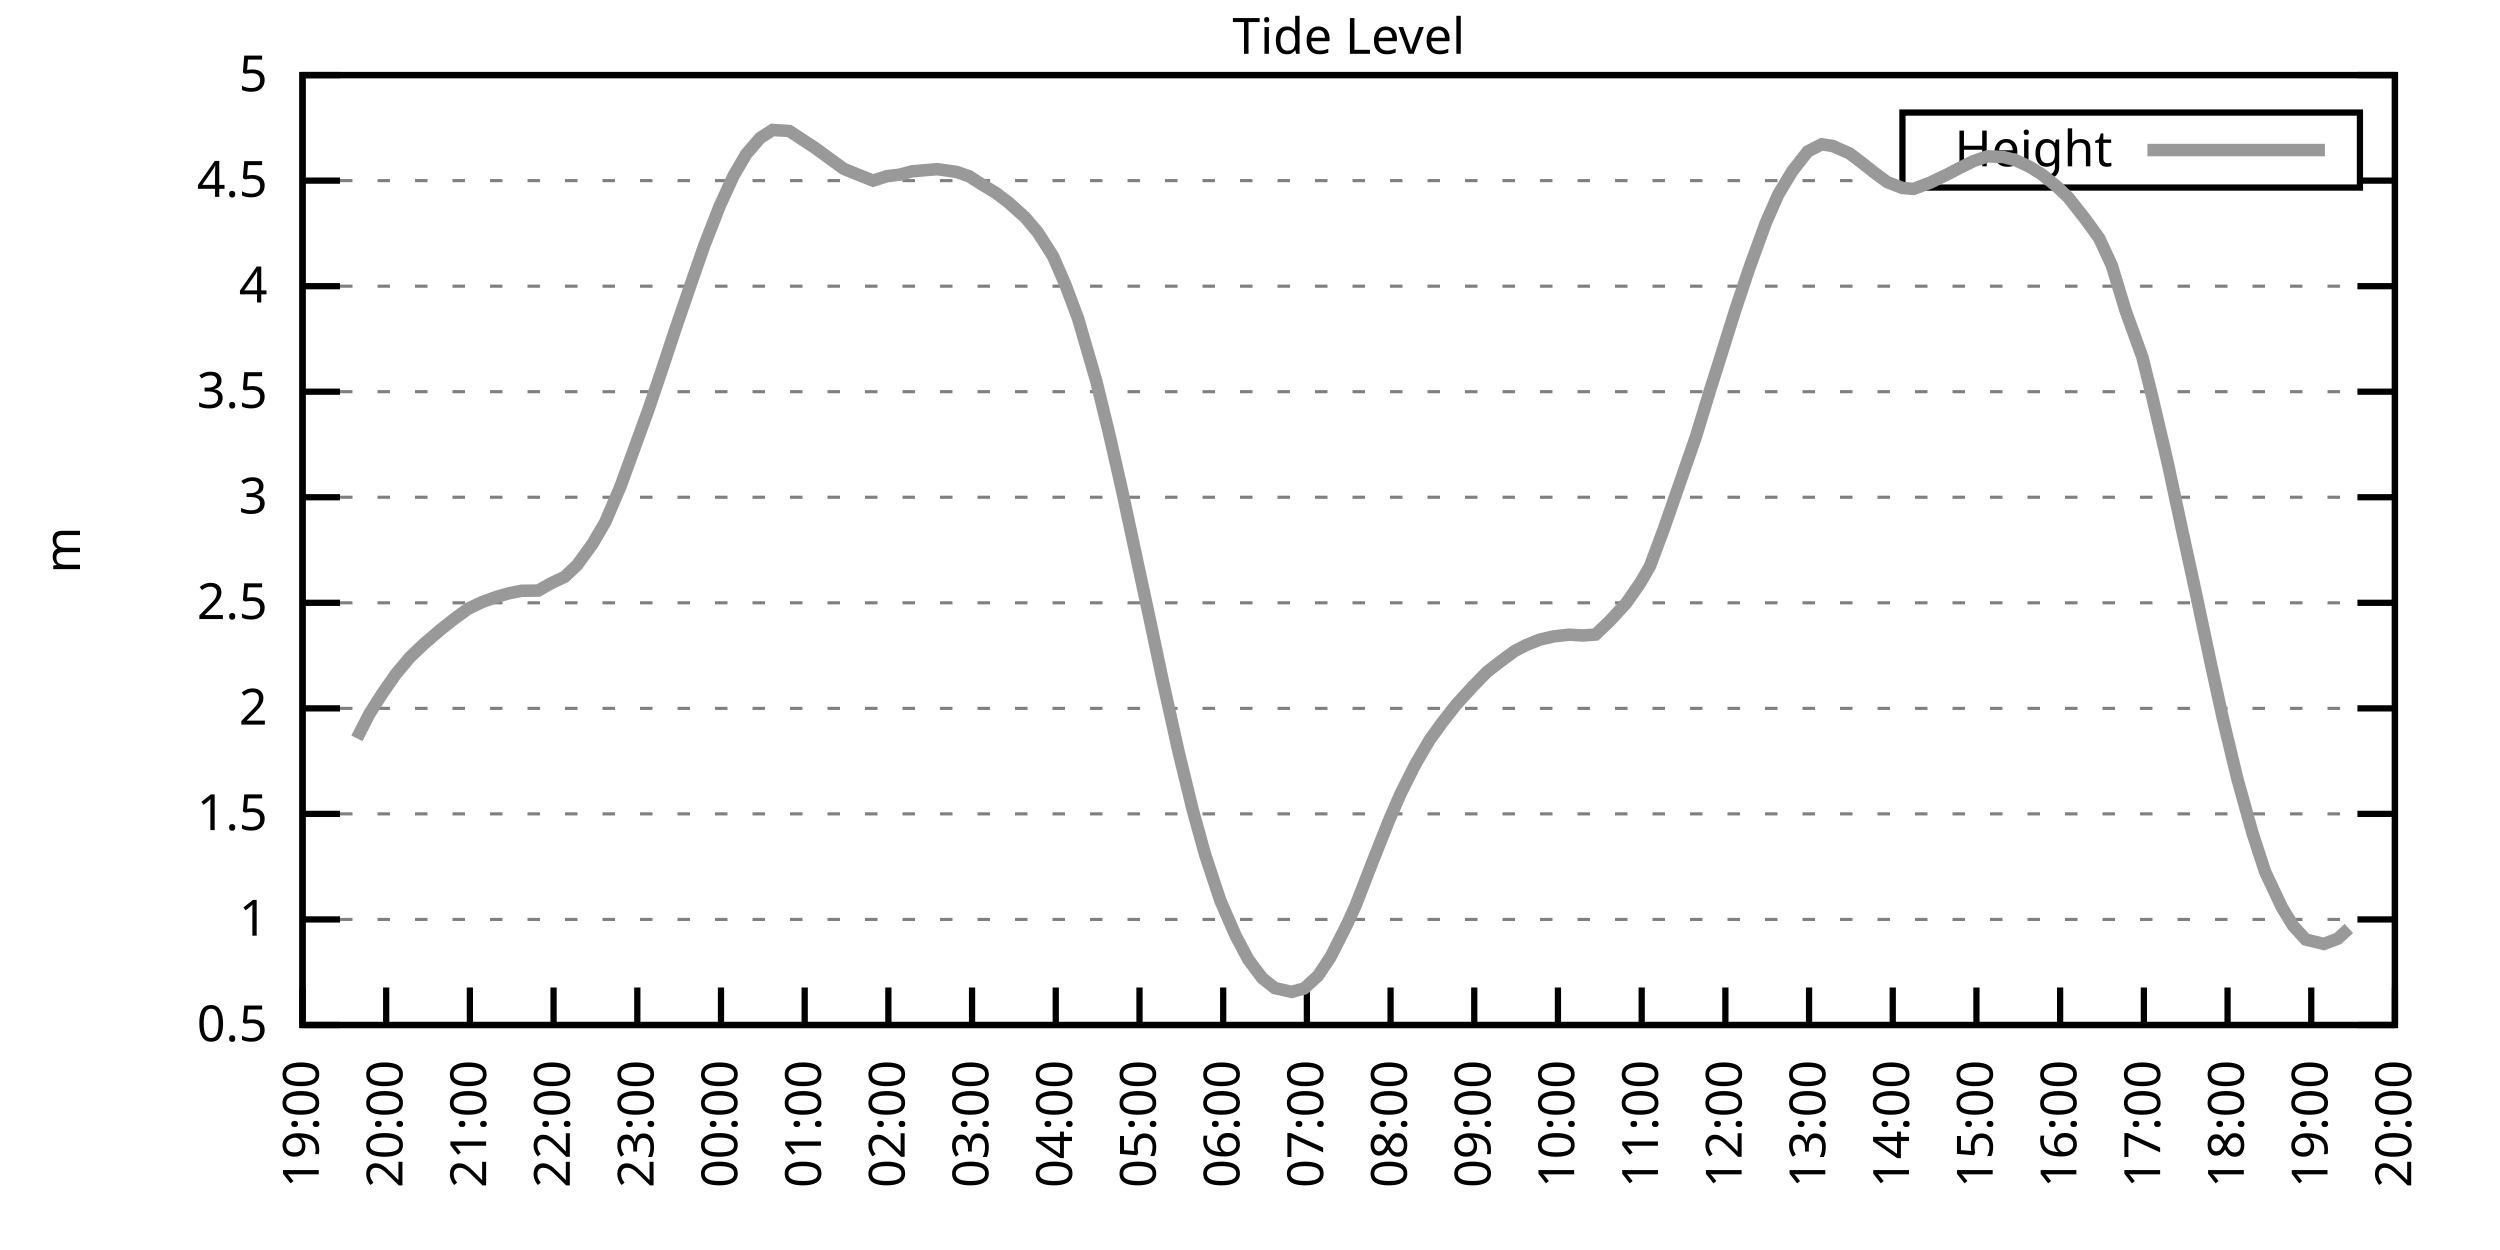
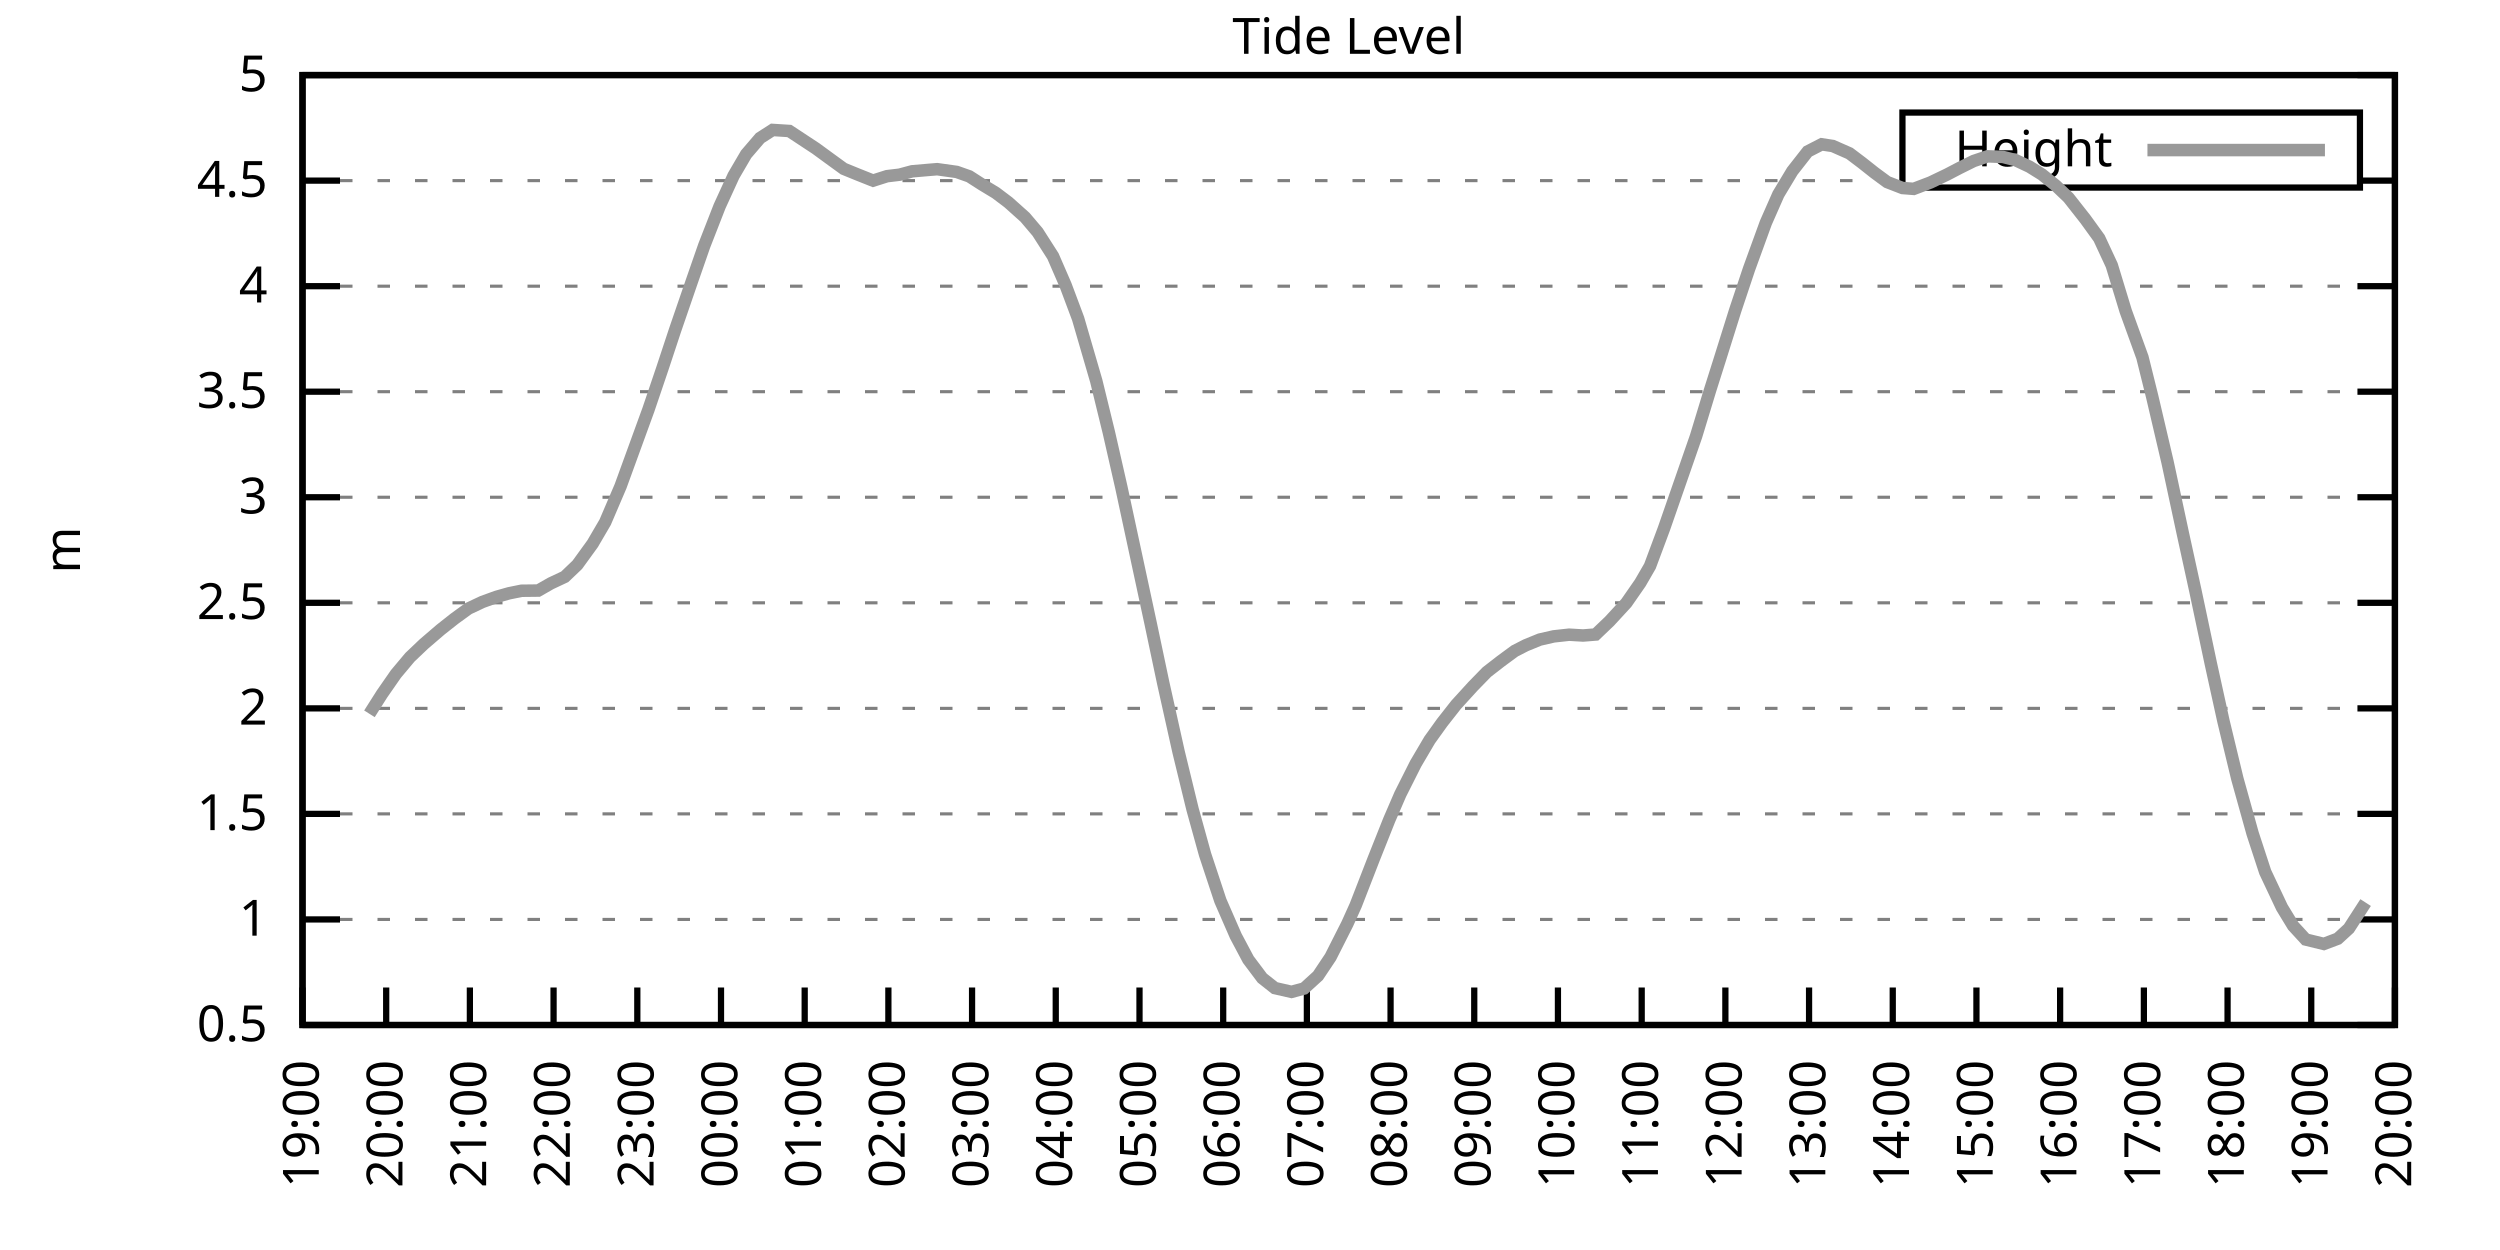
<svg xmlns="http://www.w3.org/2000/svg" xmlns:xlink="http://www.w3.org/1999/xlink" width="400" height="200" viewBox="0 0 400 200">
  <g id="gnuplot_canvas">
    <rect x="0" y="0" width="400" height="200" fill="none" />
    <defs>
      <circle id="gpDot" r="0.5" stroke-width="0.5" stroke="currentColor" />
      <path id="gpPt0" stroke-width="0.333" stroke="currentColor" d="M-1,0 h2 M0,-1 v2" />
      <path id="gpPt1" stroke-width="0.333" stroke="currentColor" d="M-1,-1 L1,1 M1,-1 L-1,1" />
      <path id="gpPt2" stroke-width="0.333" stroke="currentColor" d="M-1,0 L1,0 M0,-1 L0,1 M-1,-1 L1,1 M-1,1 L1,-1" />
      <rect id="gpPt3" stroke-width="0.333" stroke="currentColor" x="-1" y="-1" width="2" height="2" />
      <rect id="gpPt4" stroke-width="0.333" stroke="currentColor" fill="currentColor" x="-1" y="-1" width="2" height="2" />
      <circle id="gpPt5" stroke-width="0.333" stroke="currentColor" cx="0" cy="0" r="1" />
      <use xlink:href="#gpPt5" id="gpPt6" fill="currentColor" stroke="none" />
      <path id="gpPt7" stroke-width="0.333" stroke="currentColor" d="M0,-1.33 L-1.33,0.67 L1.33,0.67 z" />
      <use xlink:href="#gpPt7" id="gpPt8" fill="currentColor" stroke="none" />
      <use xlink:href="#gpPt7" id="gpPt9" stroke="currentColor" transform="rotate(180)" />
      <use xlink:href="#gpPt9" id="gpPt10" fill="currentColor" stroke="none" />
      <use xlink:href="#gpPt3" id="gpPt11" stroke="currentColor" transform="rotate(45)" />
      <use xlink:href="#gpPt11" id="gpPt12" fill="currentColor" stroke="none" />
      <path id="gpPt13" stroke-width="0.333" stroke="currentColor" d="M0,1.330 L1.265,0.411 L0.782,-1.067 L-0.782,-1.076 L-1.265,0.411 z" />
      <use xlink:href="#gpPt13" id="gpPt14" fill="currentColor" stroke="none" />
      <filter id="textbox" filterUnits="objectBoundingBox" x="0" y="0" height="1" width="1">
        <feFlood flood-color="white" flood-opacity="1" result="bgnd" />
        <feComposite in="SourceGraphic" in2="bgnd" operator="atop" />
      </filter>
      <filter id="greybox" filterUnits="objectBoundingBox" x="0" y="0" height="1" width="1">
        <feFlood flood-color="lightgrey" flood-opacity="1" result="grey" />
        <feComposite in="SourceGraphic" in2="grey" operator="atop" />
      </filter>
    </defs>
    <g fill="none" color="white" stroke="currentColor" stroke-width="1.00" stroke-linecap="butt" stroke-linejoin="miter">
</g>
    <g fill="none" color="black" stroke="currentColor" stroke-width="1.00" stroke-linecap="butt" stroke-linejoin="miter">
      <g stroke="none" shape-rendering="crispEdges">
        <polygon fill="rgb(255, 255, 255)" points="48.40,164.00 383.18,164.00 383.18,12.02 48.40,12.02 " />
      </g>
    </g>
    <g fill="none" color="black" stroke="currentColor" stroke-width="1.00" stroke-linecap="butt" stroke-linejoin="miter">
</g>
    <g fill="none" color="black" stroke="black" stroke-width="0.50" stroke-linecap="butt" stroke-linejoin="miter">
</g>
    <g fill="none" color="gray" stroke="currentColor" stroke-width="0.50" stroke-linecap="butt" stroke-linejoin="miter">
      <path stroke="gray" stroke-dasharray="2,4" class="gridline" d="M48.40,164.00 L383.19,164.00  " />
    </g>
    <g fill="none" color="gray" stroke="gray" stroke-width="1.00" stroke-linecap="butt" stroke-linejoin="miter">
</g>
    <g fill="none" color="black" stroke="currentColor" stroke-width="1.00" stroke-linecap="butt" stroke-linejoin="miter">
      <path stroke="black" d="M48.40,164.00 L54.40,164.00 M383.19,164.00 L377.19,164.00  " />
      <g transform="translate(42.80,166.60)" stroke="none" fill="black" font-family="Sans" font-size="8.00" text-anchor="end">
        <text>
          <tspan font-family="Sans"> 0.5</tspan>
        </text>
      </g>
    </g>
    <g fill="none" color="black" stroke="currentColor" stroke-width="1.00" stroke-linecap="butt" stroke-linejoin="miter">
</g>
    <g fill="none" color="black" stroke="black" stroke-width="0.50" stroke-linecap="butt" stroke-linejoin="miter">
</g>
    <g fill="none" color="gray" stroke="currentColor" stroke-width="0.50" stroke-linecap="butt" stroke-linejoin="miter">
      <path stroke="gray" stroke-dasharray="2,4" class="gridline" d="M48.40,147.11 L383.19,147.11  " />
    </g>
    <g fill="none" color="gray" stroke="gray" stroke-width="1.00" stroke-linecap="butt" stroke-linejoin="miter">
</g>
    <g fill="none" color="black" stroke="currentColor" stroke-width="1.00" stroke-linecap="butt" stroke-linejoin="miter">
      <path stroke="black" d="M48.40,147.11 L54.40,147.11 M383.19,147.11 L377.19,147.11  " />
      <g transform="translate(42.80,149.71)" stroke="none" fill="black" font-family="Sans" font-size="8.00" text-anchor="end">
        <text>
          <tspan font-family="Sans"> 1</tspan>
        </text>
      </g>
    </g>
    <g fill="none" color="black" stroke="currentColor" stroke-width="1.00" stroke-linecap="butt" stroke-linejoin="miter">
</g>
    <g fill="none" color="black" stroke="black" stroke-width="0.50" stroke-linecap="butt" stroke-linejoin="miter">
</g>
    <g fill="none" color="gray" stroke="currentColor" stroke-width="0.50" stroke-linecap="butt" stroke-linejoin="miter">
      <path stroke="gray" stroke-dasharray="2,4" class="gridline" d="M48.40,130.22 L383.19,130.22  " />
    </g>
    <g fill="none" color="gray" stroke="gray" stroke-width="1.00" stroke-linecap="butt" stroke-linejoin="miter">
</g>
    <g fill="none" color="black" stroke="currentColor" stroke-width="1.00" stroke-linecap="butt" stroke-linejoin="miter">
      <path stroke="black" d="M48.40,130.22 L54.40,130.22 M383.19,130.22 L377.19,130.22  " />
      <g transform="translate(42.80,132.82)" stroke="none" fill="black" font-family="Sans" font-size="8.00" text-anchor="end">
        <text>
          <tspan font-family="Sans"> 1.5</tspan>
        </text>
      </g>
    </g>
    <g fill="none" color="black" stroke="currentColor" stroke-width="1.00" stroke-linecap="butt" stroke-linejoin="miter">
</g>
    <g fill="none" color="black" stroke="black" stroke-width="0.50" stroke-linecap="butt" stroke-linejoin="miter">
</g>
    <g fill="none" color="gray" stroke="currentColor" stroke-width="0.50" stroke-linecap="butt" stroke-linejoin="miter">
      <path stroke="gray" stroke-dasharray="2,4" class="gridline" d="M48.40,113.34 L383.19,113.34  " />
    </g>
    <g fill="none" color="gray" stroke="gray" stroke-width="1.00" stroke-linecap="butt" stroke-linejoin="miter">
</g>
    <g fill="none" color="black" stroke="currentColor" stroke-width="1.00" stroke-linecap="butt" stroke-linejoin="miter">
      <path stroke="black" d="M48.40,113.34 L54.40,113.34 M383.19,113.34 L377.19,113.34  " />
      <g transform="translate(42.80,115.94)" stroke="none" fill="black" font-family="Sans" font-size="8.00" text-anchor="end">
        <text>
          <tspan font-family="Sans"> 2</tspan>
        </text>
      </g>
    </g>
    <g fill="none" color="black" stroke="currentColor" stroke-width="1.00" stroke-linecap="butt" stroke-linejoin="miter">
</g>
    <g fill="none" color="black" stroke="black" stroke-width="0.50" stroke-linecap="butt" stroke-linejoin="miter">
</g>
    <g fill="none" color="gray" stroke="currentColor" stroke-width="0.50" stroke-linecap="butt" stroke-linejoin="miter">
      <path stroke="gray" stroke-dasharray="2,4" class="gridline" d="M48.40,96.45 L383.19,96.45  " />
    </g>
    <g fill="none" color="gray" stroke="gray" stroke-width="1.00" stroke-linecap="butt" stroke-linejoin="miter">
</g>
    <g fill="none" color="black" stroke="currentColor" stroke-width="1.00" stroke-linecap="butt" stroke-linejoin="miter">
      <path stroke="black" d="M48.40,96.45 L54.40,96.45 M383.19,96.45 L377.19,96.45  " />
      <g transform="translate(42.80,99.05)" stroke="none" fill="black" font-family="Sans" font-size="8.00" text-anchor="end">
        <text>
          <tspan font-family="Sans"> 2.5</tspan>
        </text>
      </g>
    </g>
    <g fill="none" color="black" stroke="currentColor" stroke-width="1.00" stroke-linecap="butt" stroke-linejoin="miter">
</g>
    <g fill="none" color="black" stroke="black" stroke-width="0.50" stroke-linecap="butt" stroke-linejoin="miter">
</g>
    <g fill="none" color="gray" stroke="currentColor" stroke-width="0.50" stroke-linecap="butt" stroke-linejoin="miter">
      <path stroke="gray" stroke-dasharray="2,4" class="gridline" d="M48.40,79.56 L383.19,79.56  " />
    </g>
    <g fill="none" color="gray" stroke="gray" stroke-width="1.00" stroke-linecap="butt" stroke-linejoin="miter">
</g>
    <g fill="none" color="black" stroke="currentColor" stroke-width="1.00" stroke-linecap="butt" stroke-linejoin="miter">
      <path stroke="black" d="M48.40,79.56 L54.40,79.56 M383.19,79.56 L377.19,79.56  " />
      <g transform="translate(42.80,82.16)" stroke="none" fill="black" font-family="Sans" font-size="8.00" text-anchor="end">
        <text>
          <tspan font-family="Sans"> 3</tspan>
        </text>
      </g>
    </g>
    <g fill="none" color="black" stroke="currentColor" stroke-width="1.00" stroke-linecap="butt" stroke-linejoin="miter">
</g>
    <g fill="none" color="black" stroke="black" stroke-width="0.50" stroke-linecap="butt" stroke-linejoin="miter">
</g>
    <g fill="none" color="gray" stroke="currentColor" stroke-width="0.50" stroke-linecap="butt" stroke-linejoin="miter">
      <path stroke="gray" stroke-dasharray="2,4" class="gridline" d="M48.40,62.67 L383.19,62.67  " />
    </g>
    <g fill="none" color="gray" stroke="gray" stroke-width="1.00" stroke-linecap="butt" stroke-linejoin="miter">
</g>
    <g fill="none" color="black" stroke="currentColor" stroke-width="1.00" stroke-linecap="butt" stroke-linejoin="miter">
      <path stroke="black" d="M48.40,62.67 L54.40,62.67 M383.19,62.67 L377.19,62.67  " />
      <g transform="translate(42.80,65.27)" stroke="none" fill="black" font-family="Sans" font-size="8.00" text-anchor="end">
        <text>
          <tspan font-family="Sans"> 3.5</tspan>
        </text>
      </g>
    </g>
    <g fill="none" color="black" stroke="currentColor" stroke-width="1.00" stroke-linecap="butt" stroke-linejoin="miter">
</g>
    <g fill="none" color="black" stroke="black" stroke-width="0.50" stroke-linecap="butt" stroke-linejoin="miter">
</g>
    <g fill="none" color="gray" stroke="currentColor" stroke-width="0.50" stroke-linecap="butt" stroke-linejoin="miter">
      <path stroke="gray" stroke-dasharray="2,4" class="gridline" d="M48.40,45.79 L383.19,45.79  " />
    </g>
    <g fill="none" color="gray" stroke="gray" stroke-width="1.00" stroke-linecap="butt" stroke-linejoin="miter">
</g>
    <g fill="none" color="black" stroke="currentColor" stroke-width="1.00" stroke-linecap="butt" stroke-linejoin="miter">
      <path stroke="black" d="M48.40,45.79 L54.40,45.79 M383.19,45.79 L377.19,45.79  " />
      <g transform="translate(42.80,48.39)" stroke="none" fill="black" font-family="Sans" font-size="8.00" text-anchor="end">
        <text>
          <tspan font-family="Sans"> 4</tspan>
        </text>
      </g>
    </g>
    <g fill="none" color="black" stroke="currentColor" stroke-width="1.00" stroke-linecap="butt" stroke-linejoin="miter">
</g>
    <g fill="none" color="black" stroke="black" stroke-width="0.50" stroke-linecap="butt" stroke-linejoin="miter">
</g>
    <g fill="none" color="gray" stroke="currentColor" stroke-width="0.50" stroke-linecap="butt" stroke-linejoin="miter">
      <path stroke="gray" stroke-dasharray="2,4" class="gridline" d="M48.40,28.90 L304.39,28.90 M377.59,28.90 L383.19,28.90  " />
    </g>
    <g fill="none" color="gray" stroke="gray" stroke-width="1.00" stroke-linecap="butt" stroke-linejoin="miter">
</g>
    <g fill="none" color="black" stroke="currentColor" stroke-width="1.00" stroke-linecap="butt" stroke-linejoin="miter">
      <path stroke="black" d="M48.40,28.90 L54.40,28.90 M383.19,28.90 L377.19,28.90  " />
      <g transform="translate(42.80,31.50)" stroke="none" fill="black" font-family="Sans" font-size="8.00" text-anchor="end">
        <text>
          <tspan font-family="Sans"> 4.5</tspan>
        </text>
      </g>
    </g>
    <g fill="none" color="black" stroke="currentColor" stroke-width="1.00" stroke-linecap="butt" stroke-linejoin="miter">
</g>
    <g fill="none" color="black" stroke="black" stroke-width="0.50" stroke-linecap="butt" stroke-linejoin="miter">
</g>
    <g fill="none" color="gray" stroke="currentColor" stroke-width="0.50" stroke-linecap="butt" stroke-linejoin="miter">
      <path stroke="gray" stroke-dasharray="2,4" class="gridline" d="M48.40,12.01 L383.19,12.01  " />
    </g>
    <g fill="none" color="gray" stroke="gray" stroke-width="1.00" stroke-linecap="butt" stroke-linejoin="miter">
</g>
    <g fill="none" color="black" stroke="currentColor" stroke-width="1.00" stroke-linecap="butt" stroke-linejoin="miter">
      <path stroke="black" d="M48.40,12.01 L54.40,12.01 M383.19,12.01 L377.19,12.01  " />
      <g transform="translate(42.80,14.61)" stroke="none" fill="black" font-family="Sans" font-size="8.00" text-anchor="end">
        <text>
          <tspan font-family="Sans"> 5</tspan>
        </text>
      </g>
    </g>
    <g fill="none" color="black" stroke="currentColor" stroke-width="1.00" stroke-linecap="butt" stroke-linejoin="miter">
      <path stroke="black" d="M48.40,164.00 L48.40,158.00  " />
      <g transform="translate(51.00,169.60) rotate(270.00)" stroke="none" fill="black" font-family="Sans" font-size="8.00" text-anchor="end">
        <text>
          <tspan font-family="Sans">19:00</tspan>
        </text>
      </g>
    </g>
    <g fill="none" color="black" stroke="currentColor" stroke-width="1.00" stroke-linecap="butt" stroke-linejoin="miter">
      <path stroke="black" d="M61.79,164.00 L61.79,158.00  " />
      <g transform="translate(64.39,169.60) rotate(270.00)" stroke="none" fill="black" font-family="Sans" font-size="8.00" text-anchor="end">
        <text>
          <tspan font-family="Sans">20:00</tspan>
        </text>
      </g>
    </g>
    <g fill="none" color="black" stroke="currentColor" stroke-width="1.00" stroke-linecap="butt" stroke-linejoin="miter">
      <path stroke="black" d="M75.18,164.00 L75.18,158.00  " />
      <g transform="translate(77.78,169.60) rotate(270.00)" stroke="none" fill="black" font-family="Sans" font-size="8.00" text-anchor="end">
        <text>
          <tspan font-family="Sans">21:00</tspan>
        </text>
      </g>
    </g>
    <g fill="none" color="black" stroke="currentColor" stroke-width="1.00" stroke-linecap="butt" stroke-linejoin="miter">
      <path stroke="black" d="M88.57,164.00 L88.57,158.00  " />
      <g transform="translate(91.17,169.60) rotate(270.00)" stroke="none" fill="black" font-family="Sans" font-size="8.00" text-anchor="end">
        <text>
          <tspan font-family="Sans">22:00</tspan>
        </text>
      </g>
    </g>
    <g fill="none" color="black" stroke="currentColor" stroke-width="1.00" stroke-linecap="butt" stroke-linejoin="miter">
      <path stroke="black" d="M101.97,164.00 L101.97,158.00  " />
      <g transform="translate(104.57,169.60) rotate(270.00)" stroke="none" fill="black" font-family="Sans" font-size="8.00" text-anchor="end">
        <text>
          <tspan font-family="Sans">23:00</tspan>
        </text>
      </g>
    </g>
    <g fill="none" color="black" stroke="currentColor" stroke-width="1.00" stroke-linecap="butt" stroke-linejoin="miter">
      <path stroke="black" d="M115.36,164.00 L115.36,158.00  " />
      <g transform="translate(117.96,169.60) rotate(270.00)" stroke="none" fill="black" font-family="Sans" font-size="8.00" text-anchor="end">
        <text>
          <tspan font-family="Sans">00:00</tspan>
        </text>
      </g>
    </g>
    <g fill="none" color="black" stroke="currentColor" stroke-width="1.00" stroke-linecap="butt" stroke-linejoin="miter">
      <path stroke="black" d="M128.75,164.00 L128.75,158.00  " />
      <g transform="translate(131.35,169.60) rotate(270.00)" stroke="none" fill="black" font-family="Sans" font-size="8.00" text-anchor="end">
        <text>
          <tspan font-family="Sans">01:00</tspan>
        </text>
      </g>
    </g>
    <g fill="none" color="black" stroke="currentColor" stroke-width="1.00" stroke-linecap="butt" stroke-linejoin="miter">
      <path stroke="black" d="M142.14,164.00 L142.14,158.00  " />
      <g transform="translate(144.74,169.60) rotate(270.00)" stroke="none" fill="black" font-family="Sans" font-size="8.00" text-anchor="end">
        <text>
          <tspan font-family="Sans">02:00</tspan>
        </text>
      </g>
    </g>
    <g fill="none" color="black" stroke="currentColor" stroke-width="1.00" stroke-linecap="butt" stroke-linejoin="miter">
      <path stroke="black" d="M155.53,164.00 L155.53,158.00  " />
      <g transform="translate(158.13,169.60) rotate(270.00)" stroke="none" fill="black" font-family="Sans" font-size="8.00" text-anchor="end">
        <text>
          <tspan font-family="Sans">03:00</tspan>
        </text>
      </g>
    </g>
    <g fill="none" color="black" stroke="currentColor" stroke-width="1.00" stroke-linecap="butt" stroke-linejoin="miter">
      <path stroke="black" d="M168.92,164.00 L168.92,158.00  " />
      <g transform="translate(171.52,169.60) rotate(270.00)" stroke="none" fill="black" font-family="Sans" font-size="8.00" text-anchor="end">
        <text>
          <tspan font-family="Sans">04:00</tspan>
        </text>
      </g>
    </g>
    <g fill="none" color="black" stroke="currentColor" stroke-width="1.00" stroke-linecap="butt" stroke-linejoin="miter">
      <path stroke="black" d="M182.32,164.00 L182.32,158.00  " />
      <g transform="translate(184.92,169.60) rotate(270.00)" stroke="none" fill="black" font-family="Sans" font-size="8.00" text-anchor="end">
        <text>
          <tspan font-family="Sans">05:00</tspan>
        </text>
      </g>
    </g>
    <g fill="none" color="black" stroke="currentColor" stroke-width="1.00" stroke-linecap="butt" stroke-linejoin="miter">
      <path stroke="black" d="M195.71,164.00 L195.71,158.00  " />
      <g transform="translate(198.31,169.60) rotate(270.00)" stroke="none" fill="black" font-family="Sans" font-size="8.00" text-anchor="end">
        <text>
          <tspan font-family="Sans">06:00</tspan>
        </text>
      </g>
    </g>
    <g fill="none" color="black" stroke="currentColor" stroke-width="1.00" stroke-linecap="butt" stroke-linejoin="miter">
      <path stroke="black" d="M209.10,164.00 L209.10,158.00  " />
      <g transform="translate(211.70,169.60) rotate(270.00)" stroke="none" fill="black" font-family="Sans" font-size="8.00" text-anchor="end">
        <text>
          <tspan font-family="Sans">07:00</tspan>
        </text>
      </g>
    </g>
    <g fill="none" color="black" stroke="currentColor" stroke-width="1.00" stroke-linecap="butt" stroke-linejoin="miter">
      <path stroke="black" d="M222.49,164.00 L222.49,158.00  " />
      <g transform="translate(225.09,169.60) rotate(270.00)" stroke="none" fill="black" font-family="Sans" font-size="8.00" text-anchor="end">
        <text>
          <tspan font-family="Sans">08:00</tspan>
        </text>
      </g>
    </g>
    <g fill="none" color="black" stroke="currentColor" stroke-width="1.00" stroke-linecap="butt" stroke-linejoin="miter">
      <path stroke="black" d="M235.88,164.00 L235.88,158.00  " />
      <g transform="translate(238.48,169.60) rotate(270.00)" stroke="none" fill="black" font-family="Sans" font-size="8.00" text-anchor="end">
        <text>
          <tspan font-family="Sans">09:00</tspan>
        </text>
      </g>
    </g>
    <g fill="none" color="black" stroke="currentColor" stroke-width="1.00" stroke-linecap="butt" stroke-linejoin="miter">
      <path stroke="black" d="M249.27,164.00 L249.27,158.00  " />
      <g transform="translate(251.87,169.60) rotate(270.00)" stroke="none" fill="black" font-family="Sans" font-size="8.00" text-anchor="end">
        <text>
          <tspan font-family="Sans">10:00</tspan>
        </text>
      </g>
    </g>
    <g fill="none" color="black" stroke="currentColor" stroke-width="1.00" stroke-linecap="butt" stroke-linejoin="miter">
      <path stroke="black" d="M262.67,164.00 L262.67,158.00  " />
      <g transform="translate(265.27,169.60) rotate(270.00)" stroke="none" fill="black" font-family="Sans" font-size="8.00" text-anchor="end">
        <text>
          <tspan font-family="Sans">11:00</tspan>
        </text>
      </g>
    </g>
    <g fill="none" color="black" stroke="currentColor" stroke-width="1.00" stroke-linecap="butt" stroke-linejoin="miter">
      <path stroke="black" d="M276.06,164.00 L276.06,158.00  " />
      <g transform="translate(278.66,169.60) rotate(270.00)" stroke="none" fill="black" font-family="Sans" font-size="8.00" text-anchor="end">
        <text>
          <tspan font-family="Sans">12:00</tspan>
        </text>
      </g>
    </g>
    <g fill="none" color="black" stroke="currentColor" stroke-width="1.00" stroke-linecap="butt" stroke-linejoin="miter">
      <path stroke="black" d="M289.45,164.00 L289.45,158.00  " />
      <g transform="translate(292.05,169.60) rotate(270.00)" stroke="none" fill="black" font-family="Sans" font-size="8.00" text-anchor="end">
        <text>
          <tspan font-family="Sans">13:00</tspan>
        </text>
      </g>
    </g>
    <g fill="none" color="black" stroke="currentColor" stroke-width="1.00" stroke-linecap="butt" stroke-linejoin="miter">
      <path stroke="black" d="M302.84,164.00 L302.84,158.00  " />
      <g transform="translate(305.44,169.60) rotate(270.00)" stroke="none" fill="black" font-family="Sans" font-size="8.00" text-anchor="end">
        <text>
          <tspan font-family="Sans">14:00</tspan>
        </text>
      </g>
    </g>
    <g fill="none" color="black" stroke="currentColor" stroke-width="1.00" stroke-linecap="butt" stroke-linejoin="miter">
      <path stroke="black" d="M316.23,164.00 L316.23,158.00  " />
      <g transform="translate(318.83,169.60) rotate(270.00)" stroke="none" fill="black" font-family="Sans" font-size="8.00" text-anchor="end">
        <text>
          <tspan font-family="Sans">15:00</tspan>
        </text>
      </g>
    </g>
    <g fill="none" color="black" stroke="currentColor" stroke-width="1.00" stroke-linecap="butt" stroke-linejoin="miter">
      <path stroke="black" d="M329.62,164.00 L329.62,158.00  " />
      <g transform="translate(332.22,169.60) rotate(270.00)" stroke="none" fill="black" font-family="Sans" font-size="8.00" text-anchor="end">
        <text>
          <tspan font-family="Sans">16:00</tspan>
        </text>
      </g>
    </g>
    <g fill="none" color="black" stroke="currentColor" stroke-width="1.00" stroke-linecap="butt" stroke-linejoin="miter">
      <path stroke="black" d="M343.02,164.00 L343.02,158.00  " />
      <g transform="translate(345.62,169.60) rotate(270.00)" stroke="none" fill="black" font-family="Sans" font-size="8.00" text-anchor="end">
        <text>
          <tspan font-family="Sans">17:00</tspan>
        </text>
      </g>
    </g>
    <g fill="none" color="black" stroke="currentColor" stroke-width="1.00" stroke-linecap="butt" stroke-linejoin="miter">
      <path stroke="black" d="M356.41,164.00 L356.41,158.00  " />
      <g transform="translate(359.01,169.60) rotate(270.00)" stroke="none" fill="black" font-family="Sans" font-size="8.00" text-anchor="end">
        <text>
          <tspan font-family="Sans">18:00</tspan>
        </text>
      </g>
    </g>
    <g fill="none" color="black" stroke="currentColor" stroke-width="1.00" stroke-linecap="butt" stroke-linejoin="miter">
      <path stroke="black" d="M369.80,164.00 L369.80,158.00  " />
      <g transform="translate(372.40,169.60) rotate(270.00)" stroke="none" fill="black" font-family="Sans" font-size="8.00" text-anchor="end">
        <text>
          <tspan font-family="Sans">19:00</tspan>
        </text>
      </g>
    </g>
    <g fill="none" color="black" stroke="currentColor" stroke-width="1.00" stroke-linecap="butt" stroke-linejoin="miter">
      <path stroke="black" d="M383.19,164.00 L383.19,158.00  " />
      <g transform="translate(385.79,169.60) rotate(270.00)" stroke="none" fill="black" font-family="Sans" font-size="8.00" text-anchor="end">
        <text>
          <tspan font-family="Sans">20:00</tspan>
        </text>
      </g>
    </g>
    <g fill="none" color="black" stroke="currentColor" stroke-width="1.00" stroke-linecap="butt" stroke-linejoin="miter">
</g>
    <g fill="none" color="black" stroke="currentColor" stroke-width="1.00" stroke-linecap="butt" stroke-linejoin="miter">
      <path stroke="black" d="M48.40,12.01 L48.40,164.00 L383.19,164.00 L383.19,12.01 L48.40,12.01 Z  " />
    </g>
    <g fill="none" color="black" stroke="currentColor" stroke-width="1.00" stroke-linecap="butt" stroke-linejoin="miter">
</g>
    <g fill="none" color="black" stroke="currentColor" stroke-width="1.00" stroke-linecap="butt" stroke-linejoin="miter">
      <path stroke="black" d="M304.39,30.01 L304.39,18.01 L377.59,18.01 L377.59,30.01 L304.39,30.01 Z  " />
    </g>
    <g id="Tide_level_plot_1">
      <g fill="none" color="white" stroke="black" stroke-width="2.00" stroke-linecap="butt" stroke-linejoin="miter">
</g>
      <g fill="none" color="black" stroke="currentColor" stroke-width="2.00" stroke-linecap="butt" stroke-linejoin="miter">
        <g transform="translate(337.99,26.61)" stroke="none" fill="black" font-family="Sans" font-size="8.00" text-anchor="end">
          <text>
            <tspan font-family="Sans">Height</tspan>
          </text>
        </g>
      </g>
      <g fill="none" color="black" stroke="currentColor" stroke-width="2.00" stroke-linecap="butt" stroke-linejoin="miter">
-         <path stroke="rgb(153, 153, 153)" d="M343.59,24.01 L371.99,24.01 M57.10,118.13 L59.11,114.21 L61.12,111.04 L63.35,107.83 L65.59,105.16 L67.82,103.04   L70.50,100.74 L72.73,98.98 L74.96,97.36 L77.19,96.31 L79.42,95.50 L81.43,94.93 L83.44,94.52 L86.12,94.49   L88.13,93.34 L90.36,92.29 L92.37,90.37 L94.82,86.99 L96.83,83.55 L99.29,77.80 L103.75,65.54 L105.98,58.96   L107.99,52.88 L110.67,45.08 L112.68,39.30 L115.13,33.02 L117.37,28.12 L119.38,24.68 L121.61,22.08 L123.62,20.79   L126.29,20.96 L130.54,23.76 L132.77,25.39 L135.00,27.01 L137.23,27.92 L139.69,28.90 L141.92,28.19 L143.93,27.95   L145.94,27.41 L148.61,27.18 L149.95,27.07 L153.08,27.51 L155.09,28.22 L157.10,29.51 L159.33,30.86 L161.34,32.38   L164.01,34.77 L166.02,37.14 L168.48,40.99 L170.49,45.62 L172.50,50.99 L175.40,60.95 L177.41,69.16 L179.41,77.94   L184.10,99.73 L186.11,109.25 L188.57,120.29 L190.80,129.45 L192.81,136.71 L195.26,144.11 L197.72,149.75 L199.73,153.53   L201.96,156.50 L203.97,158.09 L206.64,158.70 L208.65,158.16 L210.88,156.13 L212.89,153.12 L215.57,147.82 L216.91,144.85   L219.81,137.38 L222.27,131.20 L224.05,127.08 L226.51,122.19 L228.74,118.40 L230.75,115.60 L232.98,112.76 L235.66,109.82   L237.89,107.53 L240.12,105.80 L242.36,104.15 L244.14,103.24 L246.37,102.33 L248.60,101.82 L251.06,101.55 L253.29,101.68   L255.30,101.52 L257.53,99.39 L260.21,96.48 L262.44,93.27 L264.00,90.57 L266.24,84.56 L269.14,76.22 L271.37,69.80   L273.60,62.47 L275.16,57.54 L277.62,49.70 L279.85,43.02 L282.53,35.65 L284.54,31.09 L286.77,27.38 L289.23,24.24   L291.46,23.09 L293.24,23.36 L295.92,24.54 L297.93,26.06 L299.94,27.65 L301.95,29.13 L304.40,30.08 L306.19,30.22   L308.87,29.20 L311.54,27.92 L313.55,26.87 L315.79,25.76 L318.02,25.01 L320.47,25.11 L322.48,25.62 L324.71,26.67   L326.72,27.92 L328.95,29.71 L330.96,31.63 L333.64,35.04 L335.87,38.12 L337.88,42.44 L340.11,49.77 L342.79,57.17   L344.35,63.45 L346.81,73.95 L349.26,85.37 L351.27,94.56 L353.73,106.18 L355.74,115.33 L357.97,124.58 L360.42,133.37   L362.43,139.51 L365.11,145.19 L366.90,148.13 L368.91,150.32 L371.81,151.03 L374.04,150.19 L375.82,148.56  " />
+         <path stroke="rgb(153, 153, 153)" d="M343.59,24.01 L371.99,24.01 M59.11,114.21 L61.12,111.04 L63.35,107.83 L65.59,105.16 L67.82,103.04 L70.50,100.74   L72.73,98.98 L74.96,97.36 L77.19,96.31 L79.42,95.50 L81.43,94.93 L83.44,94.52 L86.12,94.49 L88.13,93.34   L90.36,92.29 L92.37,90.37 L94.82,86.99 L96.83,83.55 L99.29,77.80 L103.75,65.54 L105.98,58.96 L107.99,52.88   L110.67,45.08 L112.68,39.30 L115.13,33.02 L117.37,28.12 L119.38,24.68 L121.61,22.08 L123.62,20.79 L126.29,20.96   L130.54,23.76 L132.77,25.39 L135.00,27.01 L137.23,27.92 L139.69,28.90 L141.92,28.19 L143.93,27.95 L145.94,27.41   L148.61,27.18 L149.95,27.07 L153.08,27.51 L155.09,28.22 L157.10,29.51 L159.33,30.86 L161.34,32.38 L164.01,34.77   L166.02,37.14 L168.48,40.99 L170.49,45.62 L172.50,50.99 L175.40,60.95 L177.41,69.16 L179.41,77.94 L184.10,99.73   L186.11,109.25 L188.57,120.29 L190.80,129.45 L192.81,136.71 L195.26,144.11 L197.72,149.75 L199.73,153.53 L201.96,156.50   L203.97,158.09 L206.64,158.70 L208.65,158.16 L210.88,156.13 L212.89,153.12 L215.57,147.82 L216.91,144.85 L219.81,137.38   L222.27,131.20 L224.05,127.08 L226.51,122.19 L228.74,118.40 L230.75,115.60 L232.98,112.76 L235.66,109.82 L237.89,107.53   L240.12,105.80 L242.36,104.15 L244.14,103.24 L246.37,102.33 L248.60,101.82 L251.06,101.55 L253.29,101.68 L255.30,101.52   L257.53,99.39 L260.21,96.48 L262.44,93.27 L264.00,90.57 L266.24,84.56 L269.14,76.22 L271.37,69.80 L273.60,62.47   L275.16,57.54 L277.62,49.70 L279.85,43.02 L282.53,35.65 L284.54,31.09 L286.77,27.38 L289.23,24.24 L291.46,23.09   L293.24,23.36 L295.92,24.54 L297.93,26.06 L299.94,27.65 L301.95,29.13 L304.40,30.08 L306.19,30.22 L308.87,29.20   L311.54,27.92 L313.55,26.87 L315.79,25.76 L318.02,25.01 L320.47,25.11 L322.48,25.62 L324.71,26.67 L326.72,27.92   L328.95,29.71 L330.96,31.63 L333.64,35.04 L335.87,38.12 L337.88,42.44 L340.11,49.77 L342.79,57.17 L344.35,63.45   L346.81,73.95 L349.26,85.37 L351.27,94.56 L353.73,106.18 L355.74,115.33 L357.97,124.58 L360.42,133.37 L362.43,139.51   L365.11,145.19 L366.90,148.13 L368.91,150.32 L371.81,151.03 L374.04,150.19 L375.82,148.56 L378.50,144.41  " />
      </g>
    </g>
    <g fill="none" color="black" stroke="currentColor" stroke-width="2.00" stroke-linecap="butt" stroke-linejoin="miter">
</g>
    <g fill="none" color="black" stroke="black" stroke-width="1.00" stroke-linecap="butt" stroke-linejoin="miter">
</g>
    <g fill="none" color="black" stroke="currentColor" stroke-width="1.00" stroke-linecap="butt" stroke-linejoin="miter">
      <path stroke="black" d="M48.40,12.01 L48.40,164.00 L383.19,164.00 L383.19,12.01 L48.40,12.01 Z  " />
      <g transform="translate(12.80,88.01) rotate(270.00)" stroke="none" fill="black" font-family="Sans" font-size="8.00" text-anchor="middle">
        <text>
          <tspan font-family="Sans">m</tspan>
        </text>
      </g>
    </g>
    <g fill="none" color="black" stroke="currentColor" stroke-width="1.00" stroke-linecap="butt" stroke-linejoin="miter">
</g>
    <g fill="none" color="black" stroke="currentColor" stroke-width="1.00" stroke-linecap="butt" stroke-linejoin="miter">
      <g transform="translate(215.79,8.61)" stroke="none" fill="black" font-family="Sans" font-size="8.00" text-anchor="middle">
        <text>
          <tspan font-family="Sans">Tide Level</tspan>
        </text>
      </g>
    </g>
    <g fill="none" color="black" stroke="currentColor" stroke-width="1.00" stroke-linecap="butt" stroke-linejoin="miter">
</g>
  </g>
</svg>
